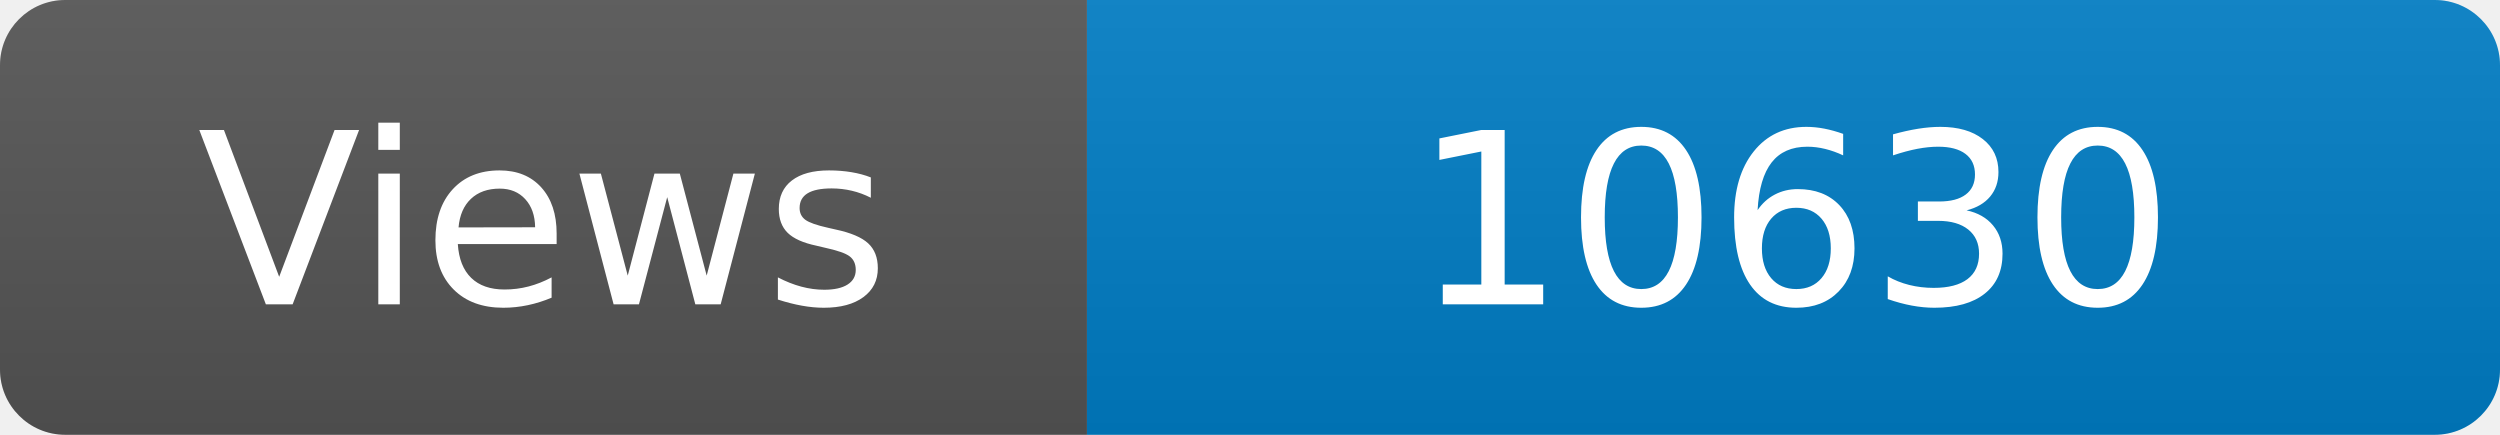
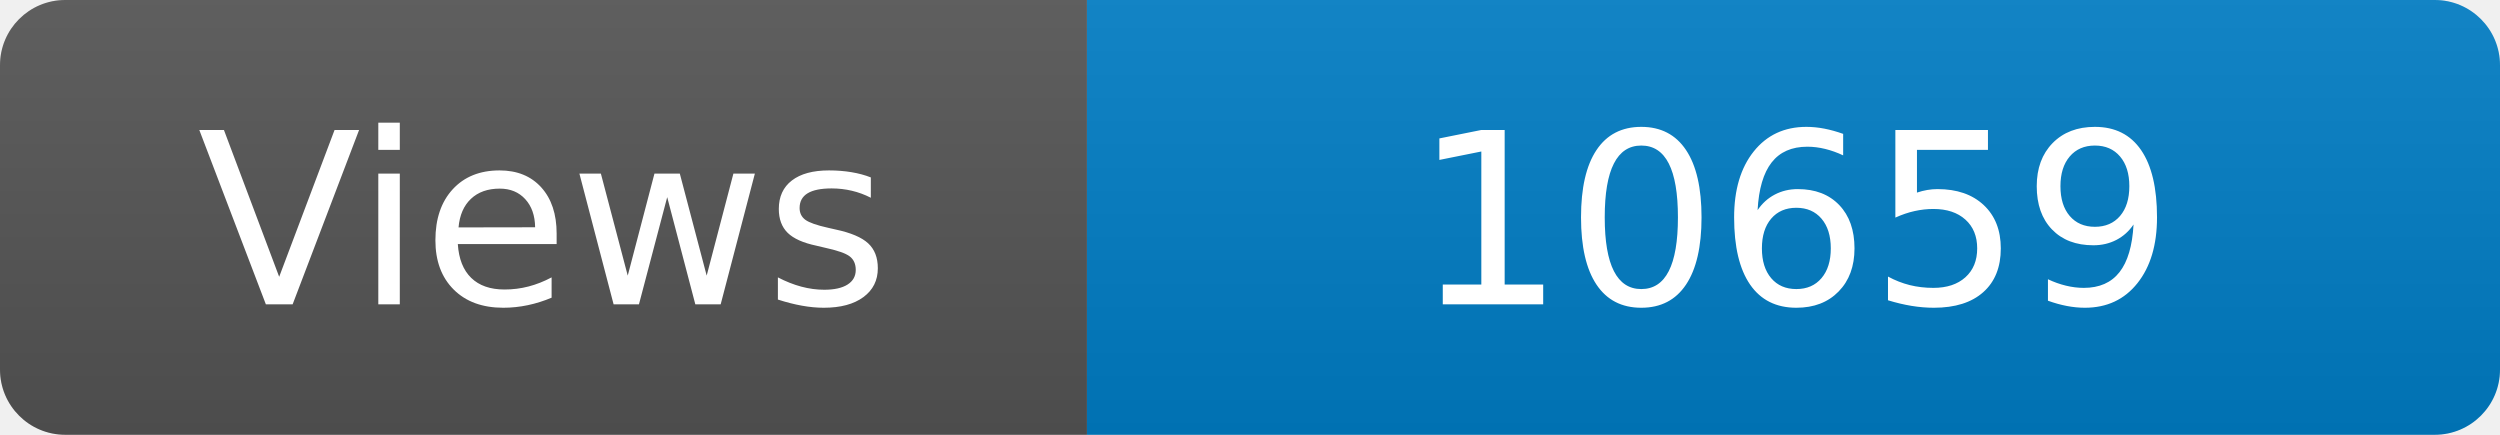
<svg xmlns="http://www.w3.org/2000/svg" width="115" height="20" role="img" aria-label="Maintained?: yes">
  <linearGradient id="s" x2="0" y2="100%">
    <stop offset="0" stop-color="#bbb" stop-opacity=".1" />
    <stop offset="1" stop-opacity=".1" />
  </linearGradient>
  <clipPath id="r">
    <rect width="115" height="20" rx="3" fill="#fff" />
  </clipPath>
  <g clip-path="url(#r)">
    <rect width="50" height="20" fill="#555" />
    <rect x="50" width="160" height="20" fill="#007ec6" />
    <rect width="115" height="20" fill="url(#s)" />
  </g>
  <g fill="#fff" text-anchor="middle" font-family="Verdana,Geneva,DejaVu Sans,sans-serif" font-size="110">
    <text x="250" y="140" transform="scale(.1)" fill="#fff">Views</text>
-     <text x="825" y="140" transform="scale(.1)" fill="#fff">10630</text>
+     <text x="825" y="140" transform="scale(.1)" fill="#fff">10659</text>
  </g>
</svg>
